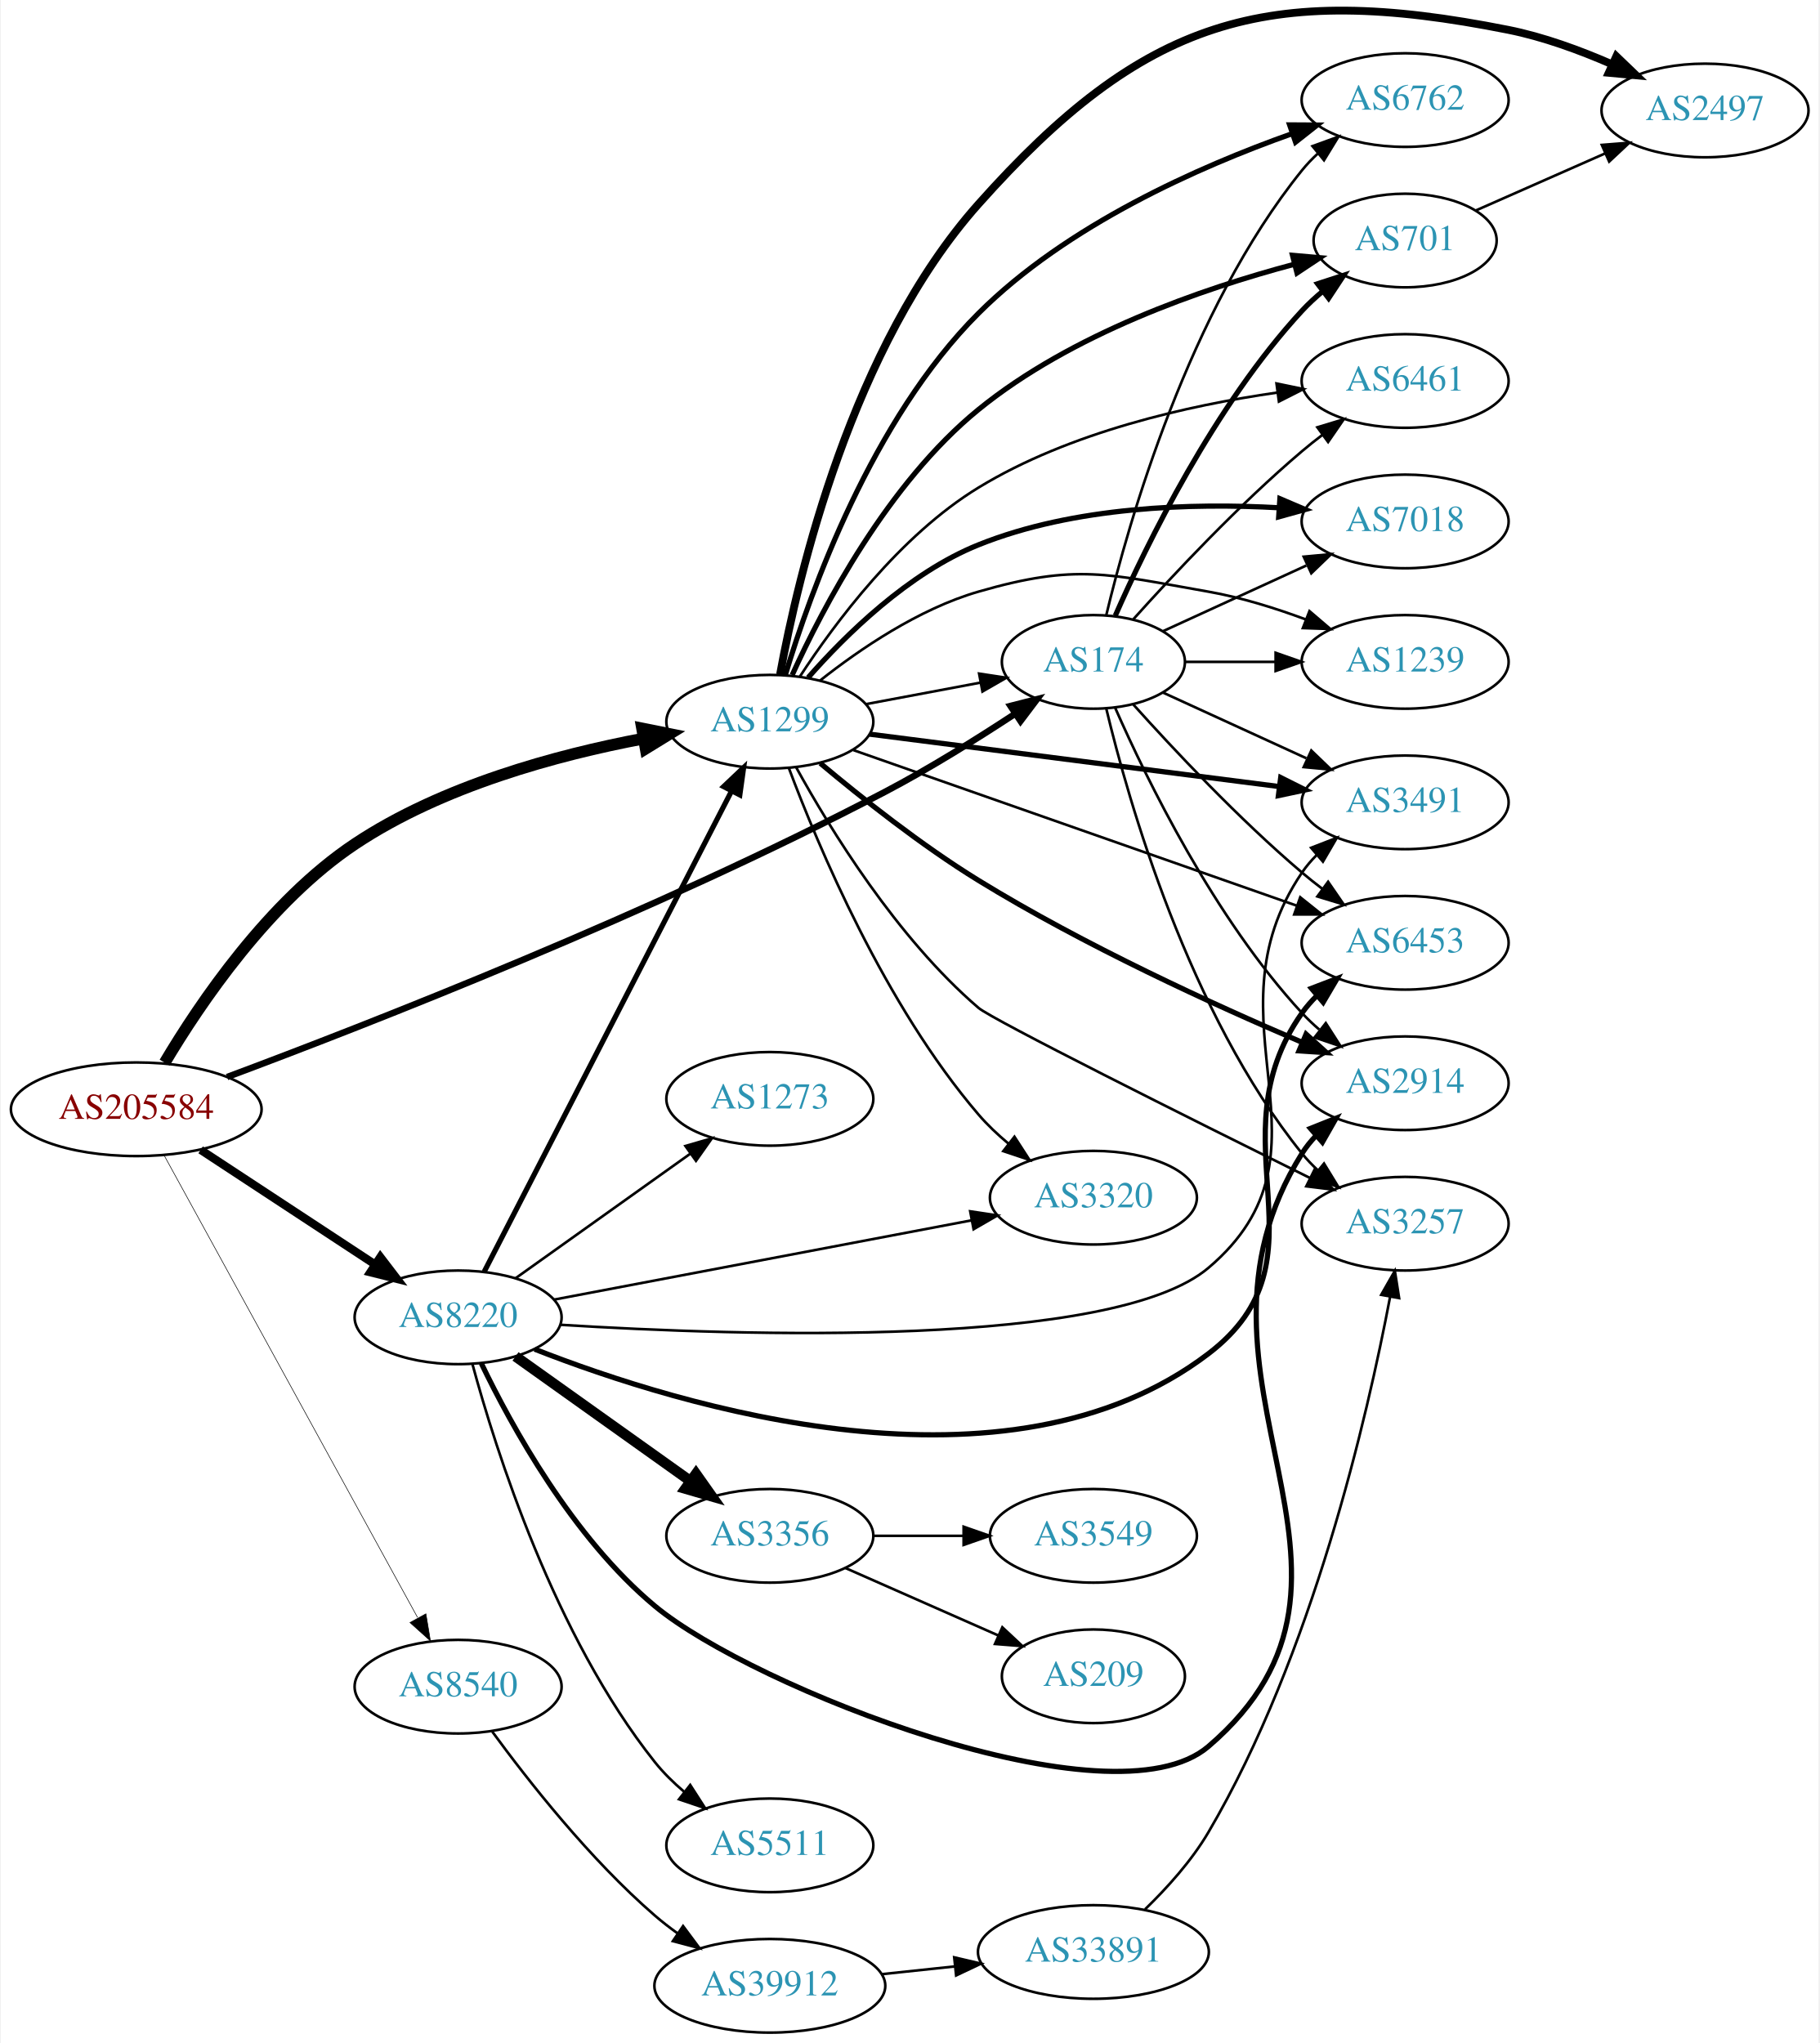
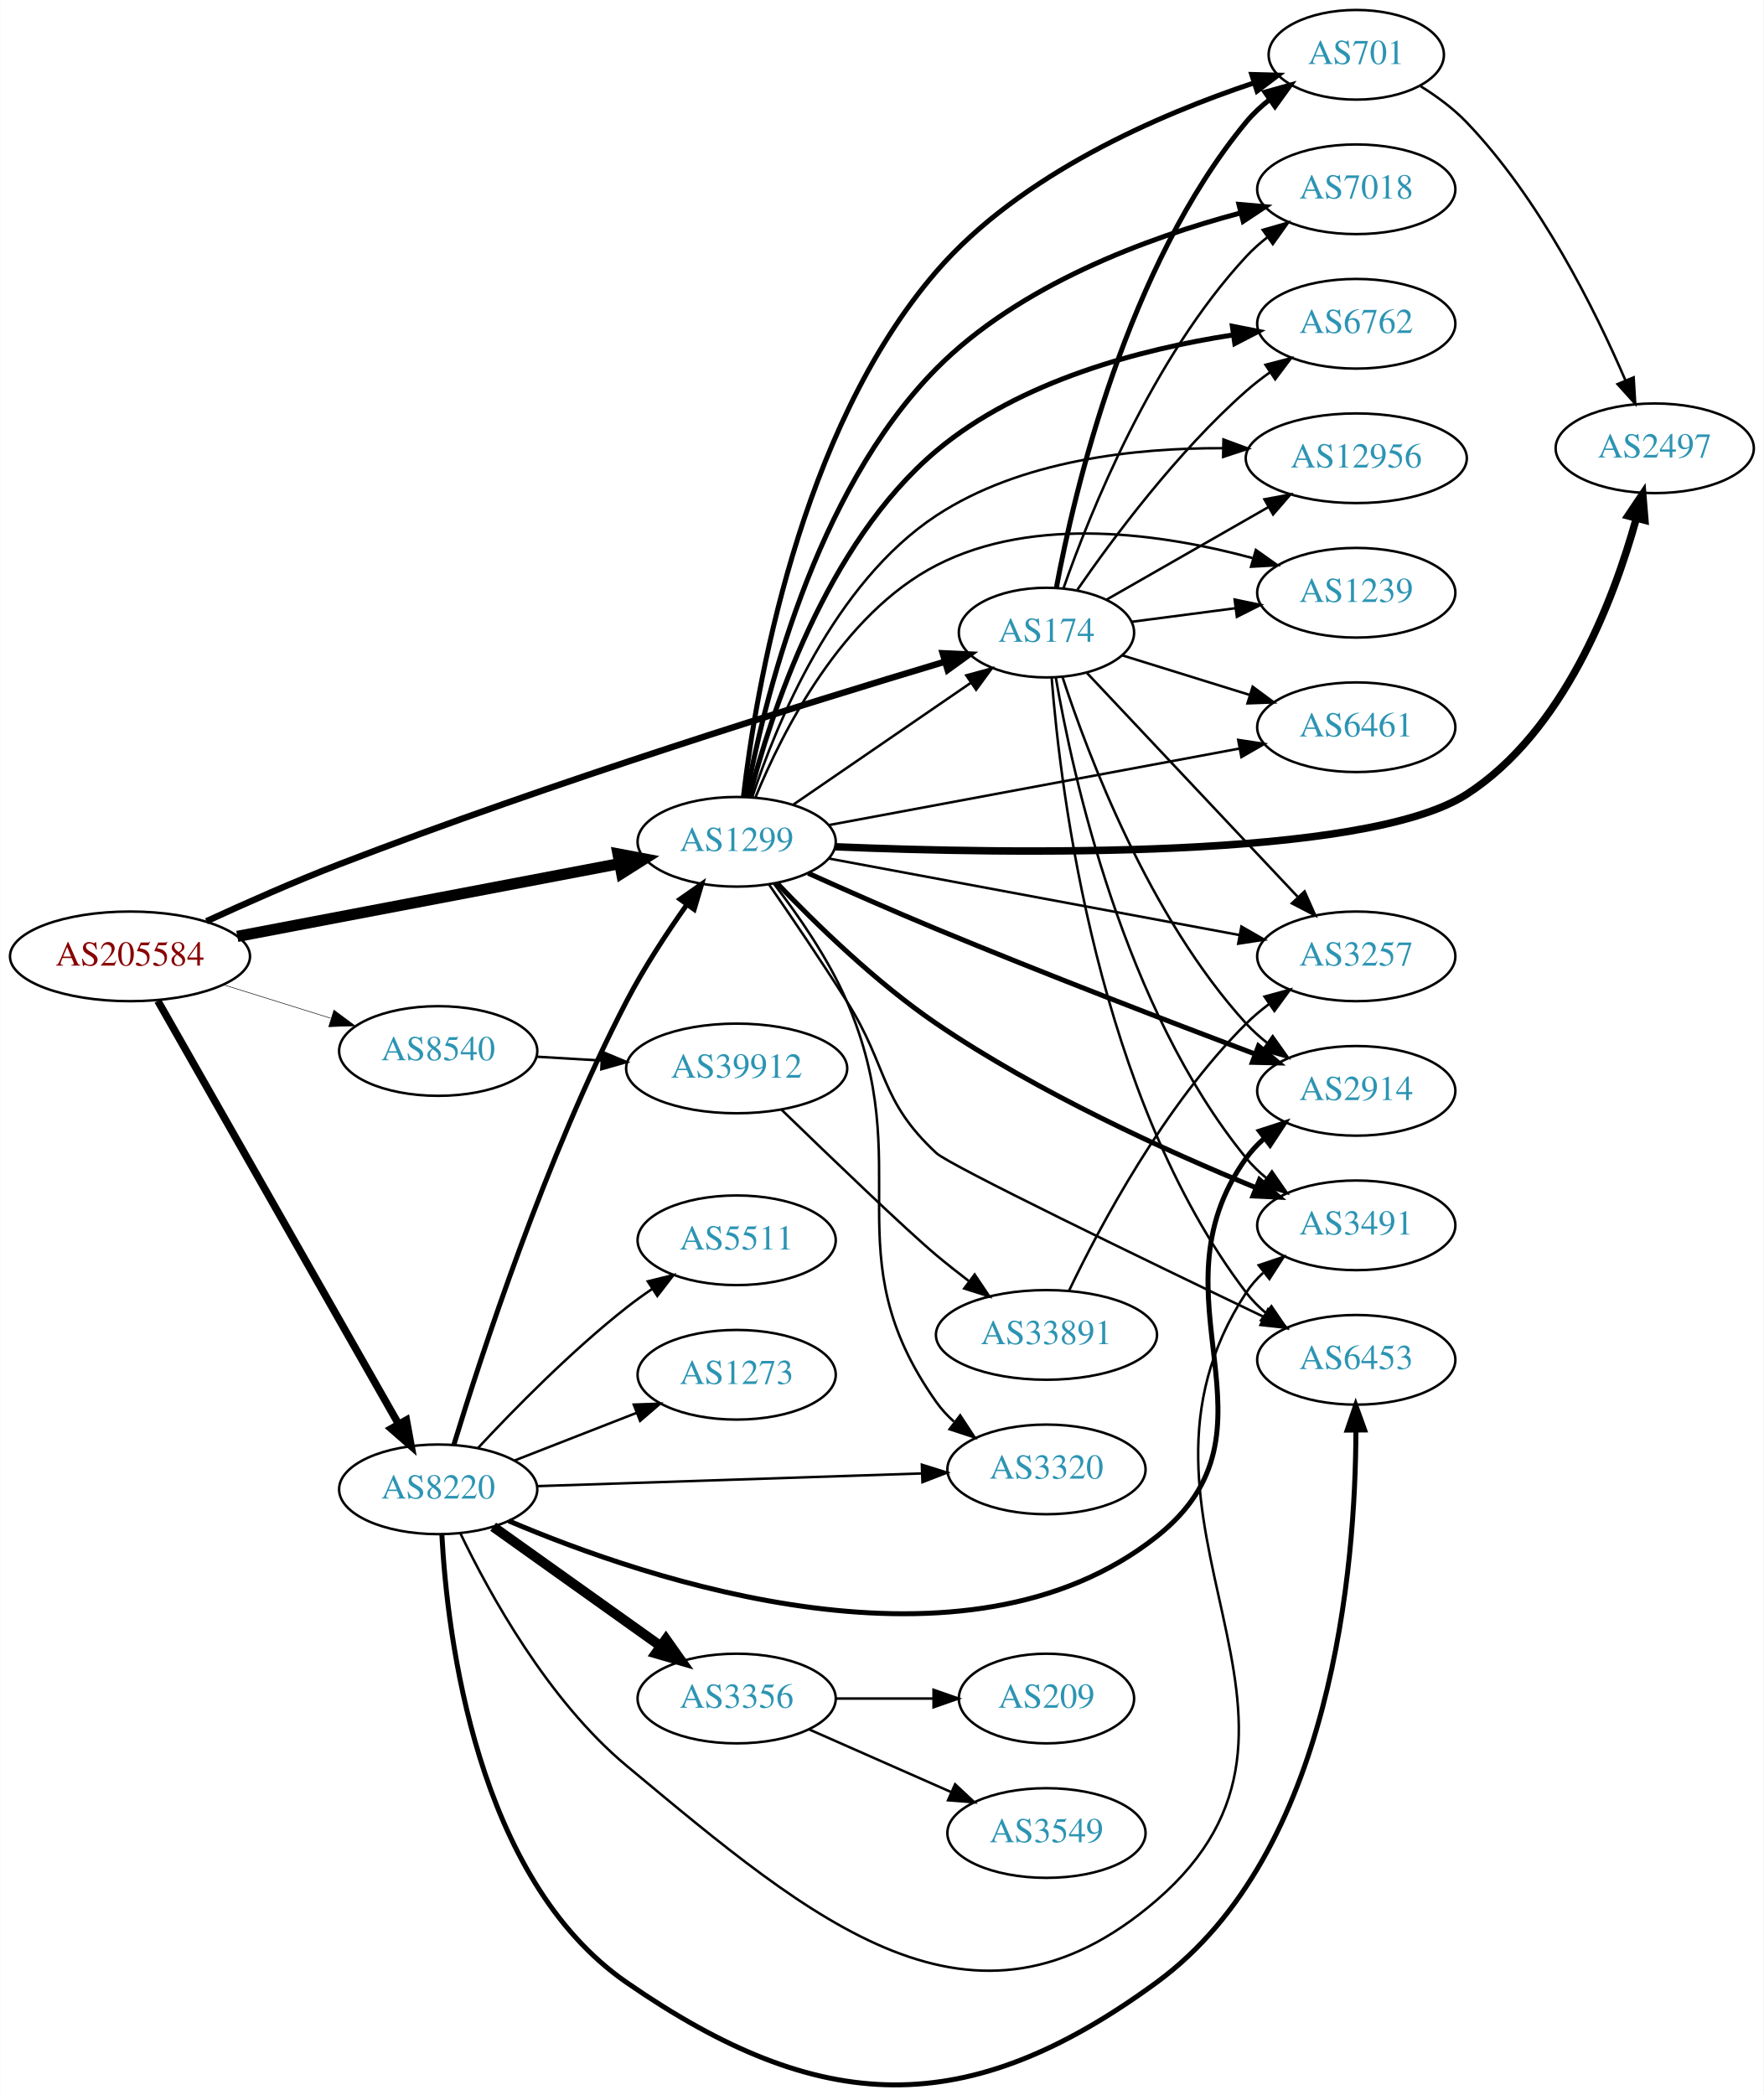
- <svg xmlns="http://www.w3.org/2000/svg" xmlns:xlink="http://www.w3.org/1999/xlink" width="699pt" height="785pt" viewBox="0.00 0.00 698.85 785.47">
-   <g id="graph0" class="graph" transform="scale(1 1) rotate(0) translate(4 781.475)">
-     <polygon fill="white" stroke="none" points="-4,4 -4,-781.475 694.855,-781.475 694.855,4 -4,4" />
+ <svg xmlns="http://www.w3.org/2000/svg" xmlns:xlink="http://www.w3.org/1999/xlink" width="708pt" height="841pt" viewBox="0.00 0.00 707.95 841.19">
+   <g id="graph0" class="graph" transform="scale(1 1) rotate(0) translate(4 837.19)">
+     <polygon fill="white" stroke="none" points="-4,4 -4,-837.19 703.954,-837.19 703.954,4 -4,4" />
    <g id="node1" class="node">
      <g id="a_node1">
        <a xlink:href="/asn/205584" xlink:title="AS205584 ~ CASHPOINT Solutions GmbH [AT]">
-           <ellipse fill="#ffffff" stroke="black" cx="48.096" cy="-355" rx="48.192" ry="18" />
-           <text text-anchor="middle" x="48.096" y="-351.3" font-family="Times,serif" font-size="14.00" fill="#880000">AS205584</text>
+           <ellipse fill="#ffffff" stroke="black" cx="48.096" cy="-453.19" rx="48.192" ry="18" />
+           <text text-anchor="middle" x="48.096" y="-449.49" font-family="Times,serif" font-size="14.00" fill="#880000">AS205584</text>
        </a>
      </g>
    </g>
    <g id="node2" class="node">
      <g id="a_node2">
        <a xlink:href="/asn/174" xlink:title="AS174 ~ Cogent Communications [US]">
-           <ellipse fill="#ffffff" stroke="black" cx="416.073" cy="-527" rx="35.194" ry="18" />
-           <text text-anchor="middle" x="416.073" y="-523.3" font-family="Times,serif" font-size="14.00" fill="#2c94b3">AS174</text>
+           <ellipse fill="#ffffff" stroke="black" cx="416.073" cy="-583.19" rx="35.194" ry="18" />
+           <text text-anchor="middle" x="416.073" y="-579.49" font-family="Times,serif" font-size="14.00" fill="#2c94b3">AS174</text>
        </a>
      </g>
    </g>
    <g id="edge1" class="edge">
-       <path fill="none" stroke="black" stroke-width="2.475" d="M83.02,-367.391C137.527,-387.749 247.455,-430.665 335.877,-477 352.932,-485.938 371.155,-497.306 385.816,-506.943" />
-       <polygon fill="black" stroke="black" stroke-width="2.475" points="384.178,-510.057 394.442,-512.683 388.056,-504.229 384.178,-510.057" />
+       <path fill="none" stroke="black" stroke-width="2.571" d="M78.789,-467.289C94.503,-474.526 114.217,-483.254 132.191,-490.19 217.553,-523.129 320.091,-554.974 375.257,-571.494" />
+       <polygon fill="black" stroke="black" stroke-width="2.571" points="374.408,-574.893 384.992,-574.397 376.409,-568.185 374.408,-574.893" />
    </g>
    <g id="node3" class="node">
      <g id="a_node3">
        <a xlink:href="/asn/1299" xlink:title="AS1299 ~ Telia Carrier [EU]">
-           <ellipse fill="#ffffff" stroke="black" cx="291.681" cy="-504" rx="39.794" ry="18" />
-           <text text-anchor="middle" x="291.681" y="-500.3" font-family="Times,serif" font-size="14.00" fill="#2c94b3">AS1299</text>
+           <ellipse fill="#ffffff" stroke="black" cx="291.681" cy="-499.19" rx="39.794" ry="18" />
+           <text text-anchor="middle" x="291.681" y="-495.49" font-family="Times,serif" font-size="14.00" fill="#2c94b3">AS1299</text>
        </a>
      </g>
    </g>
    <g id="edge2" class="edge">
-       <path fill="none" stroke="black" stroke-width="4.5" d="M59.031,-372.908C72.615,-395.761 99.117,-434.963 132.191,-457 165.633,-479.281 209.904,-491.249 243.155,-497.52" />
-       <polygon fill="black" stroke="black" stroke-width="4.5" points="242.561,-501.414 253.096,-499.288 243.94,-493.66 242.561,-501.414" />
+       <path fill="none" stroke="black" stroke-width="4.5" d="M91.177,-461.203C134.069,-469.37 200.416,-482.003 244.675,-490.43" />
+       <polygon fill="black" stroke="black" stroke-width="4.5" points="244.034,-494.316 254.594,-492.319 245.507,-486.58 244.034,-494.316" />
    </g>
    <g id="node4" class="node">
      <g id="a_node4">
        <a xlink:href="/asn/8220" xlink:title="AS8220 ~ COLT [GB]">
-           <ellipse fill="#ffffff" stroke="black" cx="171.838" cy="-275" rx="39.794" ry="18" />
-           <text text-anchor="middle" x="171.838" y="-271.3" font-family="Times,serif" font-size="14.00" fill="#2c94b3">AS8220</text>
+           <ellipse fill="#ffffff" stroke="black" cx="171.838" cy="-239.19" rx="39.794" ry="18" />
+           <text text-anchor="middle" x="171.838" y="-235.49" font-family="Times,serif" font-size="14.00" fill="#2c94b3">AS8220</text>
        </a>
      </g>
    </g>
    <g id="edge3" class="edge">
-       <path fill="none" stroke="black" stroke-width="3.15" d="M72.858,-339.385C91.991,-326.812 119.034,-309.042 139.864,-295.354" />
-       <polygon fill="black" stroke="black" stroke-width="3.15" points="141.934,-298.182 148.369,-289.765 138.09,-292.332 141.934,-298.182" />
+       <path fill="none" stroke="black" stroke-width="3" d="M59.266,-435.313C80.767,-397.518 130.916,-309.365 156,-265.273" />
+       <polygon fill="black" stroke="black" stroke-width="3" points="159.05,-266.99 160.952,-256.567 152.965,-263.529 159.05,-266.99" />
    </g>
    <g id="node5" class="node">
      <g id="a_node5">
        <a xlink:href="/asn/8540" xlink:title="AS8540 ~ AMA netwoRX GmbH [AT]">
-           <ellipse fill="#ffffff" stroke="black" cx="171.838" cy="-133" rx="39.794" ry="18" />
-           <text text-anchor="middle" x="171.838" y="-129.3" font-family="Times,serif" font-size="14.00" fill="#2c94b3">AS8540</text>
+           <ellipse fill="#ffffff" stroke="black" cx="171.838" cy="-415.19" rx="39.794" ry="18" />
+           <text text-anchor="middle" x="171.838" y="-411.49" font-family="Times,serif" font-size="14.00" fill="#2c94b3">AS8540</text>
        </a>
      </g>
    </g>
    <g id="edge4" class="edge">
-       <path fill="none" stroke="black" stroke-width="0.225" d="M58.853,-337.208C80.187,-298.305 131.084,-205.493 156.245,-159.611" />
-       <polygon fill="black" stroke="black" stroke-width="0.225" points="159.464,-161.02 161.204,-150.568 153.326,-157.654 159.464,-161.02" />
+       <path fill="none" stroke="black" stroke-width="0.214" d="M85.622,-441.789C99.149,-437.567 114.595,-432.746 128.589,-428.378" />
+       <polygon fill="black" stroke="black" stroke-width="0.214" points="129.97,-431.613 138.473,-425.292 127.884,-424.931 129.97,-431.613" />
    </g>
    <g id="node6" class="node">
      <g id="a_node6">
-         <a xlink:href="/asn/3491" xlink:title="AS3491 ~ PCCW Global, Inc. [US]">
-           <ellipse fill="#ffffff" stroke="black" cx="535.915" cy="-473" rx="39.794" ry="18" />
-           <text text-anchor="middle" x="535.915" y="-469.3" font-family="Times,serif" font-size="14.00" fill="#2c94b3">AS3491</text>
+         <a xlink:href="/asn/6453" xlink:title="AS6453 ~ TATA COMMUNICATIONS (AMERICA) INC [US]">
+           <ellipse fill="#ffffff" stroke="black" cx="540.465" cy="-291.19" rx="39.794" ry="18" />
+           <text text-anchor="middle" x="540.465" y="-287.49" font-family="Times,serif" font-size="14.00" fill="#2c94b3">AS6453</text>
        </a>
      </g>
    </g>
    <g id="edge5" class="edge">
-       <path fill="none" stroke="black" d="M442.934,-515.149C459.054,-507.762 480.057,-498.138 497.922,-489.952" />
-       <polygon fill="black" stroke="black" points="499.84,-492.923 507.473,-485.575 496.924,-486.559 499.84,-492.923" />
+       <path fill="none" stroke="black" d="M418.145,-565.15C421.709,-519.314 436.596,-396.477 496.269,-318.19 498.547,-315.201 501.26,-312.46 504.199,-309.967" />
+       <polygon fill="black" stroke="black" points="506.393,-312.698 512.369,-303.949 502.242,-307.062 506.393,-312.698" />
    </g>
    <g id="node7" class="node">
      <g id="a_node7">
-         <a xlink:href="/asn/7018" xlink:title="AS7018 ~ AT&amp;T Services, Inc. [US]">
-           <ellipse fill="#ffffff" stroke="black" cx="535.915" cy="-581" rx="39.794" ry="18" />
-           <text text-anchor="middle" x="535.915" y="-577.3" font-family="Times,serif" font-size="14.00" fill="#2c94b3">AS7018</text>
+         <a xlink:href="/asn/701" xlink:title="AS701 ~ UUNET [US]">
+           <ellipse fill="#ffffff" stroke="black" cx="540.465" cy="-815.19" rx="35.194" ry="18" />
+           <text text-anchor="middle" x="540.465" y="-811.49" font-family="Times,serif" font-size="14.00" fill="#2c94b3">AS701</text>
        </a>
      </g>
    </g>
    <g id="edge6" class="edge">
-       <path fill="none" stroke="black" d="M442.934,-538.851C459.054,-546.238 480.057,-555.862 497.922,-564.048" />
-       <polygon fill="black" stroke="black" points="496.924,-567.441 507.473,-568.425 499.84,-561.077 496.924,-567.441" />
+       <path fill="none" stroke="black" stroke-width="2" d="M420.071,-601.311C427.2,-639.625 448.28,-730.093 496.269,-788.19 498.993,-791.489 502.231,-794.505 505.69,-797.227" />
+       <polygon fill="black" stroke="black" stroke-width="2" points="503.822,-800.191 514.026,-803.042 507.826,-794.45 503.822,-800.191" />
    </g>
    <g id="node8" class="node">
      <g id="a_node8">
        <a xlink:href="/asn/1239" xlink:title="AS1239 ~ Sprint [US]">
-           <ellipse fill="#ffffff" stroke="black" cx="535.915" cy="-527" rx="39.794" ry="18" />
-           <text text-anchor="middle" x="535.915" y="-523.3" font-family="Times,serif" font-size="14.00" fill="#2c94b3">AS1239</text>
+           <ellipse fill="#ffffff" stroke="black" cx="540.465" cy="-599.19" rx="39.794" ry="18" />
+           <text text-anchor="middle" x="540.465" y="-595.49" font-family="Times,serif" font-size="14.00" fill="#2c94b3">AS1239</text>
        </a>
      </g>
    </g>
    <g id="edge7" class="edge">
-       <path fill="none" stroke="black" d="M451.474,-527C462.298,-527 474.466,-527 486.093,-527" />
-       <polygon fill="black" stroke="black" points="486.124,-530.5 496.124,-527 486.124,-523.5 486.124,-530.5" />
+       <path fill="none" stroke="black" d="M450.194,-587.52C463.068,-589.203 478.06,-591.163 492.04,-592.99" />
+       <polygon fill="black" stroke="black" points="491.627,-596.466 501.996,-594.292 492.534,-589.525 491.627,-596.466" />
    </g>
    <g id="node9" class="node">
      <g id="a_node9">
-         <a xlink:href="/asn/6762" xlink:title="AS6762 ~ TELECOM ITALIA SPARKLE S.p.A. [IT]">
-           <ellipse fill="#ffffff" stroke="black" cx="535.915" cy="-743" rx="39.794" ry="18" />
-           <text text-anchor="middle" x="535.915" y="-739.3" font-family="Times,serif" font-size="14.00" fill="#2c94b3">AS6762</text>
+         <a xlink:href="/asn/6461" xlink:title="AS6461 ~ Zayo Bandwidth [US]">
+           <ellipse fill="#ffffff" stroke="black" cx="540.465" cy="-545.19" rx="39.794" ry="18" />
+           <text text-anchor="middle" x="540.465" y="-541.49" font-family="Times,serif" font-size="14.00" fill="#2c94b3">AS6461</text>
        </a>
      </g>
    </g>
    <g id="edge8" class="edge">
-       <path fill="none" stroke="black" d="M420.999,-544.882C429.558,-580.609 452.706,-662.008 496.269,-716 498.1,-718.269 500.169,-720.43 502.376,-722.468" />
-       <polygon fill="black" stroke="black" points="500.299,-725.291 510.258,-728.906 504.727,-719.869 500.299,-725.291" />
+       <path fill="none" stroke="black" d="M446.389,-574.088C461.759,-569.316 480.852,-563.388 497.738,-558.145" />
+       <polygon fill="black" stroke="black" points="498.868,-561.46 507.38,-555.152 496.792,-554.774 498.868,-561.46" />
    </g>
    <g id="node10" class="node">
      <g id="a_node10">
-         <a xlink:href="/asn/6453" xlink:title="AS6453 ~ TATA COMMUNICATIONS (AMERICA) INC [US]">
-           <ellipse fill="#ffffff" stroke="black" cx="535.915" cy="-419" rx="39.794" ry="18" />
-           <text text-anchor="middle" x="535.915" y="-415.3" font-family="Times,serif" font-size="14.00" fill="#2c94b3">AS6453</text>
+         <a xlink:href="/asn/3257" xlink:title="AS3257 ~ GTT [DE]">
+           <ellipse fill="#ffffff" stroke="black" cx="540.465" cy="-453.19" rx="39.794" ry="18" />
+           <text text-anchor="middle" x="540.465" y="-449.49" font-family="Times,serif" font-size="14.00" fill="#2c94b3">AS3257</text>
        </a>
      </g>
    </g>
    <g id="edge9" class="edge">
-       <path fill="none" stroke="black" d="M431.435,-510.591C446.708,-493.568 471.967,-466.604 496.269,-446 498.766,-443.883 501.426,-441.768 504.138,-439.707" />
-       <polygon fill="black" stroke="black" points="506.304,-442.459 512.314,-433.734 502.175,-436.806 506.304,-442.459" />
+       <path fill="none" stroke="black" d="M432.326,-566.988C453.581,-544.412 492.261,-503.328 516.869,-477.191" />
+       <polygon fill="black" stroke="black" points="519.712,-479.276 524.019,-469.596 514.616,-474.478 519.712,-479.276" />
    </g>
    <g id="node11" class="node">
      <g id="a_node11">
-         <a xlink:href="/asn/701" xlink:title="AS701 ~ UUNET [US]">
-           <ellipse fill="#ffffff" stroke="black" cx="535.915" cy="-689" rx="35.194" ry="18" />
-           <text text-anchor="middle" x="535.915" y="-685.3" font-family="Times,serif" font-size="14.00" fill="#2c94b3">AS701</text>
+         <a xlink:href="/asn/2914" xlink:title="AS2914 ~ NTT America, Inc. [US]">
+           <ellipse fill="#ffffff" stroke="black" cx="540.465" cy="-399.19" rx="39.794" ry="18" />
+           <text text-anchor="middle" x="540.465" y="-395.49" font-family="Times,serif" font-size="14.00" fill="#2c94b3">AS2914</text>
        </a>
      </g>
    </g>
    <g id="edge10" class="edge">
-       <path fill="none" stroke="black" stroke-width="2" d="M424.488,-544.761C436.557,-572.183 462.528,-625.473 496.269,-662 498.674,-664.604 501.372,-667.1 504.194,-669.449" />
-       <polygon fill="black" stroke="black" stroke-width="2" points="502.262,-672.378 512.338,-675.653 506.504,-666.809 502.262,-672.378" />
+       <path fill="none" stroke="black" d="M422.515,-565.316C432.745,-534.074 457.377,-468.812 496.269,-426.19 498.802,-423.414 501.685,-420.815 504.731,-418.412" />
+       <polygon fill="black" stroke="black" points="506.914,-421.155 513.05,-412.517 502.867,-415.443 506.914,-421.155" />
    </g>
    <g id="node12" class="node">
      <g id="a_node12">
-         <a xlink:href="/asn/6461" xlink:title="AS6461 ~ Zayo Bandwidth [US]">
-           <ellipse fill="#ffffff" stroke="black" cx="535.915" cy="-635" rx="39.794" ry="18" />
-           <text text-anchor="middle" x="535.915" y="-631.3" font-family="Times,serif" font-size="14.00" fill="#2c94b3">AS6461</text>
+         <a xlink:href="/asn/7018" xlink:title="AS7018 ~ AT&amp;T Services, Inc. [US]">
+           <ellipse fill="#ffffff" stroke="black" cx="540.465" cy="-761.19" rx="39.794" ry="18" />
+           <text text-anchor="middle" x="540.465" y="-757.49" font-family="Times,serif" font-size="14.00" fill="#2c94b3">AS7018</text>
        </a>
      </g>
    </g>
    <g id="edge11" class="edge">
-       <path fill="none" stroke="black" d="M431.435,-543.409C446.708,-560.432 471.967,-587.396 496.269,-608 498.766,-610.117 501.426,-612.232 504.138,-614.293" />
-       <polygon fill="black" stroke="black" points="502.175,-617.194 512.314,-620.266 506.304,-611.541 502.175,-617.194" />
+       <path fill="none" stroke="black" d="M422.859,-600.854C433.457,-631.074 458.432,-693.379 496.269,-734.19 498.824,-736.946 501.722,-739.532 504.777,-741.927" />
+       <polygon fill="black" stroke="black" points="502.92,-744.9 513.108,-747.809 506.958,-739.182 502.92,-744.9" />
    </g>
    <g id="node13" class="node">
      <g id="a_node13">
-         <a xlink:href="/asn/2914" xlink:title="AS2914 ~ NTT America, Inc. [US]">
-           <ellipse fill="#ffffff" stroke="black" cx="535.915" cy="-365" rx="39.794" ry="18" />
-           <text text-anchor="middle" x="535.915" y="-361.3" font-family="Times,serif" font-size="14.00" fill="#2c94b3">AS2914</text>
+         <a xlink:href="/asn/6762" xlink:title="AS6762 ~ TELECOM ITALIA SPARKLE S.p.A. [IT]">
+           <ellipse fill="#ffffff" stroke="black" cx="540.465" cy="-707.19" rx="39.794" ry="18" />
+           <text text-anchor="middle" x="540.465" y="-703.49" font-family="Times,serif" font-size="14.00" fill="#2c94b3">AS6762</text>
        </a>
      </g>
    </g>
    <g id="edge12" class="edge">
-       <path fill="none" stroke="black" d="M424.488,-509.239C436.557,-481.817 462.528,-428.527 496.269,-392 498.299,-389.802 500.538,-387.681 502.884,-385.66" />
-       <polygon fill="black" stroke="black" points="505.411,-388.126 511.128,-379.206 501.097,-382.614 505.411,-388.126" />
+       <path fill="none" stroke="black" d="M428.493,-600.403C442.715,-620.998 468.541,-655.755 496.269,-680.19 499.244,-682.812 502.503,-685.344 505.854,-687.737" />
+       <polygon fill="black" stroke="black" points="504.009,-690.714 514.266,-693.371 507.905,-684.898 504.009,-690.714" />
    </g>
    <g id="node14" class="node">
      <g id="a_node14">
-         <a xlink:href="/asn/3257" xlink:title="AS3257 ~ GTT [DE]">
-           <ellipse fill="#ffffff" stroke="black" cx="535.915" cy="-311" rx="39.794" ry="18" />
-           <text text-anchor="middle" x="535.915" y="-307.3" font-family="Times,serif" font-size="14.00" fill="#2c94b3">AS3257</text>
+         <a xlink:href="/asn/12956" xlink:title="AS12956 ~ TELXIUS [ES]">
+           <ellipse fill="#ffffff" stroke="black" cx="540.465" cy="-653.19" rx="44.393" ry="18" />
+           <text text-anchor="middle" x="540.465" y="-649.49" font-family="Times,serif" font-size="14.00" fill="#2c94b3">AS12956</text>
        </a>
      </g>
    </g>
    <g id="edge13" class="edge">
-       <path fill="none" stroke="black" d="M420.999,-509.118C429.558,-473.391 452.706,-391.992 496.269,-338 498.1,-335.731 500.169,-333.57 502.376,-331.532" />
-       <polygon fill="black" stroke="black" points="504.727,-334.131 510.258,-325.094 500.299,-328.709 504.727,-334.131" />
-     </g>
-     <g id="edge26" class="edge">
-       <path fill="none" stroke="black" d="M328.74,-510.776C342.472,-513.357 358.246,-516.321 372.524,-519.004" />
-       <polygon fill="black" stroke="black" points="372.131,-522.492 382.605,-520.899 373.424,-515.612 372.131,-522.492" />
-     </g>
-     <g id="edge15" class="edge">
-       <path fill="none" stroke="black" stroke-width="2" d="M329.999,-499.224C372.319,-493.808 441.411,-484.966 487.511,-479.067" />
-       <polygon fill="black" stroke="black" stroke-width="2" points="488.08,-482.522 497.555,-477.781 487.191,-475.579 488.08,-482.522" />
-     </g>
-     <g id="edge19" class="edge">
-       <path fill="none" stroke="black" stroke-width="2" d="M306.389,-520.952C320.764,-537.325 344.974,-561.183 371.877,-572 408.703,-586.808 454.017,-588.11 487.519,-586.25" />
-       <polygon fill="black" stroke="black" stroke-width="2" points="487.769,-589.742 497.514,-585.583 487.303,-582.757 487.769,-589.742" />
-     </g>
-     <g id="edge18" class="edge">
-       <path fill="none" stroke="black" d="M311.039,-519.862C326.211,-531.858 348.915,-547.358 371.877,-554 409.615,-564.916 421.573,-560.783 460.269,-554 472.782,-551.806 485.964,-547.691 497.709,-543.323" />
-       <polygon fill="black" stroke="black" points="499.142,-546.521 507.191,-539.631 496.602,-539.998 499.142,-546.521" />
-     </g>
-     <g id="edge21" class="edge">
-       <path fill="none" stroke="black" stroke-width="2" d="M297.65,-522.002C307.216,-553.732 330.945,-620.117 371.877,-661 405.788,-694.872 456.554,-717.346 492.412,-730.065" />
-       <polygon fill="black" stroke="black" stroke-width="2" points="491.51,-733.456 502.104,-733.395 493.784,-726.836 491.51,-733.456" />
-     </g>
-     <g id="edge25" class="edge">
-       <path fill="none" stroke="black" d="M323.853,-493.062C367.367,-477.793 446.367,-450.072 494.398,-433.217" />
-       <polygon fill="black" stroke="black" points="495.586,-436.51 503.863,-429.896 493.268,-429.905 495.586,-436.51" />
-     </g>
-     <g id="edge22" class="edge">
-       <path fill="none" stroke="black" stroke-width="2" d="M300.264,-521.948C312.037,-547.829 337.036,-595.629 371.877,-624 407.576,-653.071 457.926,-670.468 493.198,-679.845" />
-       <polygon fill="black" stroke="black" stroke-width="2" points="492.62,-683.309 503.175,-682.391 494.351,-676.526 492.62,-683.309" />
-     </g>
-     <g id="edge16" class="edge">
-       <path fill="none" stroke="black" d="M303.262,-521.408C316.658,-541.932 341.671,-575.574 371.877,-594 406.876,-615.351 452.554,-625.615 486.654,-630.531" />
-       <polygon fill="black" stroke="black" points="486.466,-634.037 496.841,-631.892 487.392,-627.099 486.466,-634.037" />
-     </g>
-     <g id="edge23" class="edge">
-       <path fill="none" stroke="black" stroke-width="2" d="M311.076,-488.037C326.634,-474.987 349.848,-456.544 371.877,-443 412.504,-418.019 462.362,-395.206 496.168,-380.792" />
-       <polygon fill="black" stroke="black" stroke-width="2" points="497.833,-383.888 505.685,-376.775 495.111,-377.439 497.833,-383.888" />
-     </g>
-     <g id="edge17" class="edge">
-       <path fill="none" stroke="black" d="M301.838,-486.386C314.794,-462.842 340.437,-420.96 371.877,-394 377.206,-389.43 452.953,-351.577 499.301,-328.598" />
-       <polygon fill="black" stroke="black" points="501.021,-331.651 508.428,-324.076 497.914,-325.379 501.021,-331.651" />
+       <path fill="none" stroke="black" d="M440.094,-596.357C458.431,-606.844 484.382,-621.687 505.166,-633.574" />
+       <polygon fill="black" stroke="black" points="503.594,-636.706 514.012,-638.633 507.069,-630.63 503.594,-636.706" />
    </g>
    <g id="node15" class="node">
      <g id="a_node15">
-         <a xlink:href="/asn/2497" xlink:title="AS2497 ~ Internet Initiative Japan Inc. [JP]">
-           <ellipse fill="#ffffff" stroke="black" cx="651.208" cy="-739" rx="39.794" ry="18" />
-           <text text-anchor="middle" x="651.208" y="-735.3" font-family="Times,serif" font-size="14.00" fill="#2c94b3">AS2497</text>
-         </a>
-       </g>
+         <a xlink:href="/asn/3491" xlink:title="AS3491 ~ PCCW Global, Inc. [US]">
+           <ellipse fill="#ffffff" stroke="black" cx="540.465" cy="-345.19" rx="39.794" ry="18" />
+           <text text-anchor="middle" x="540.465" y="-341.49" font-family="Times,serif" font-size="14.00" fill="#2c94b3">AS3491</text>
+         </a>
+       </g>
+     </g>
+     <g id="edge14" class="edge">
+       <path fill="none" stroke="black" d="M419.821,-565.136C426.563,-526.056 447.094,-432.307 496.269,-372.19 498.648,-369.281 501.429,-366.593 504.411,-364.134" />
+       <polygon fill="black" stroke="black" points="506.602,-366.869 512.639,-358.163 502.49,-361.204 506.602,-366.869" />
+     </g>
+     <g id="edge28" class="edge">
+       <path fill="none" stroke="black" d="M314.28,-514.014C334.151,-527.652 363.785,-547.99 385.782,-563.088" />
+       <polygon fill="black" stroke="black" points="383.872,-566.022 394.098,-568.795 387.833,-560.25 383.872,-566.022" />
+     </g>
+     <g id="edge24" class="edge">
+       <path fill="none" stroke="black" d="M304.701,-481.993C313.532,-469.214 325.71,-451.283 335.877,-435.19 352.69,-408.576 348.816,-395.619 371.877,-374.19 377.158,-369.282 455.819,-331.214 503.469,-308.373" />
+       <polygon fill="black" stroke="black" points="505.047,-311.498 512.555,-304.023 502.024,-305.185 505.047,-311.498" />
+     </g>
+     <g id="edge18" class="edge">
+       <path fill="none" stroke="black" stroke-width="2" d="M294.386,-517.186C299.218,-559.003 316.465,-664.043 371.877,-728.19 405.712,-767.36 461.56,-791.307 499.397,-803.909" />
+       <polygon fill="black" stroke="black" stroke-width="2" points="498.489,-807.294 509.081,-807.019 500.629,-800.629 498.489,-807.294" />
    </g>
    <g id="edge20" class="edge">
-       <path fill="none" stroke="black" stroke-width="3" d="M295.597,-522.122C302.518,-559.945 323.15,-648.304 371.877,-703 435.268,-774.157 482.103,-788.635 575.562,-770 589.027,-767.315 603.103,-762.154 615.357,-756.802" />
-       <polygon fill="black" stroke="black" stroke-width="3" points="617.105,-759.851 624.747,-752.512 614.197,-753.484 617.105,-759.851" />
+       <path fill="none" stroke="black" d="M299.281,-517.138C309.966,-543.208 333.783,-590.574 371.877,-610.19 411.396,-630.541 463.279,-622.752 498.786,-613.122" />
+       <polygon fill="black" stroke="black" points="500.153,-616.371 508.795,-610.242 498.217,-609.644 500.153,-616.371" />
+     </g>
+     <g id="edge19" class="edge">
+       <path fill="none" stroke="black" d="M328.565,-505.879C372.155,-514.004 445.763,-527.724 493.475,-536.618" />
+       <polygon fill="black" stroke="black" points="493.065,-540.102 503.537,-538.493 494.348,-533.22 493.065,-540.102" />
+     </g>
+     <g id="edge27" class="edge">
+       <path fill="none" stroke="black" d="M328.565,-492.501C372.155,-484.376 445.763,-470.656 493.475,-461.763" />
+       <polygon fill="black" stroke="black" points="494.348,-465.16 503.537,-459.887 493.065,-458.279 494.348,-465.16" />
+     </g>
+     <g id="edge16" class="edge">
+       <path fill="none" stroke="black" stroke-width="2" d="M320.401,-486.565C335.539,-479.764 354.658,-471.33 371.877,-464.19 415.299,-446.185 465.644,-426.865 499.731,-414.01" />
+       <polygon fill="black" stroke="black" stroke-width="2" points="501.2,-417.197 509.328,-410.4 498.736,-410.645 501.2,-417.197" />
+     </g>
+     <g id="edge22" class="edge">
+       <path fill="none" stroke="black" stroke-width="2" d="M295.523,-517.12C302.26,-554.04 322.492,-639.266 371.877,-689.19 405.159,-722.836 456.697,-741.736 493.833,-751.64" />
+       <polygon fill="black" stroke="black" stroke-width="2" points="493.344,-755.127 503.898,-754.2 495.069,-748.343 493.344,-755.127" />
+     </g>
+     <g id="edge17" class="edge">
+       <path fill="none" stroke="black" stroke-width="2" d="M296.776,-517.154C305.135,-549.731 327.261,-618.648 371.877,-656.19 405.446,-684.438 454.4,-697.044 490.738,-702.668" />
+       <polygon fill="black" stroke="black" stroke-width="2" points="490.712,-706.199 501.104,-704.138 491.694,-699.268 490.712,-706.199" />
+     </g>
+     <g id="edge26" class="edge">
+       <path fill="none" stroke="black" d="M297.942,-517.125C307.483,-546.183 330.575,-603.03 371.877,-630.19 405.711,-652.44 451.718,-657.394 486.968,-657.229" />
+       <polygon fill="black" stroke="black" points="487.137,-660.727 497.071,-657.042 487.008,-653.728 487.137,-660.727" />
+     </g>
+     <g id="edge23" class="edge">
+       <path fill="none" stroke="black" stroke-width="2" d="M307.873,-482.594C323.008,-466.722 347.45,-442.811 371.877,-426.19 412.904,-398.274 465.013,-374.703 500.146,-360.31" />
+       <polygon fill="black" stroke="black" stroke-width="2" points="501.621,-363.489 509.582,-356.497 498.999,-356.998 501.621,-363.489" />
    </g>
    <g id="node16" class="node">
      <g id="a_node16">
-         <a xlink:href="/asn/3320" xlink:title="AS3320 ~ DTAG [DE]">
-           <ellipse fill="#ffffff" stroke="black" cx="416.073" cy="-321" rx="39.794" ry="18" />
-           <text text-anchor="middle" x="416.073" y="-317.3" font-family="Times,serif" font-size="14.00" fill="#2c94b3">AS3320</text>
-         </a>
-       </g>
-     </g>
-     <g id="edge24" class="edge">
-       <path fill="none" stroke="black" d="M298.992,-486.168C310.21,-456.238 335.873,-395.048 371.877,-353 375.28,-349.026 379.264,-345.257 383.411,-341.795" />
-       <polygon fill="black" stroke="black" points="385.72,-344.435 391.479,-335.542 381.431,-338.902 385.72,-344.435" />
-     </g>
-     <g id="edge30" class="edge">
-       <path fill="none" stroke="black" stroke-width="2" d="M181.889,-292.589C202.411,-332.468 252.578,-429.957 276.947,-477.313" />
-       <polygon fill="black" stroke="black" stroke-width="2" points="273.911,-479.061 281.598,-486.351 280.135,-475.858 273.911,-479.061" />
-     </g>
-     <g id="edge33" class="edge">
-       <path fill="none" stroke="black" d="M211.148,-272.138C280.635,-267.797 423.662,-263.034 460.269,-294 513.272,-338.837 457.254,-388.575 496.269,-446 497.907,-448.412 499.838,-450.675 501.949,-452.785" />
-       <polygon fill="black" stroke="black" points="499.771,-455.528 509.649,-459.357 504.315,-450.203 499.771,-455.528" />
-     </g>
-     <g id="edge29" class="edge">
-       <path fill="none" stroke="black" stroke-width="2" d="M201.253,-262.765C257.22,-240.778 382.988,-202.092 460.269,-261 508.289,-297.604 461.452,-342.668 496.269,-392 497.95,-394.382 499.912,-396.624 502.043,-398.719" />
-       <polygon fill="black" stroke="black" stroke-width="2" points="499.888,-401.48 509.784,-405.264 504.408,-396.135 499.888,-401.48" />
-     </g>
-     <g id="edge28" class="edge">
-       <path fill="none" stroke="black" stroke-width="2" d="M180.751,-257.325C192.302,-233.293 215.892,-190.297 247.484,-164 284.979,-132.79 423.18,-78.308 460.269,-110 538.262,-176.645 441.88,-251.015 496.269,-338 497.815,-340.472 499.679,-342.779 501.742,-344.919" />
-       <polygon fill="black" stroke="black" stroke-width="2" points="499.516,-347.621 509.356,-351.549 504.112,-342.342 499.516,-347.621" />
-     </g>
-     <g id="edge32" class="edge">
-       <path fill="none" stroke="black" d="M208.581,-281.787C251.248,-289.89 322.677,-303.454 369.334,-312.314" />
-       <polygon fill="black" stroke="black" points="368.706,-315.758 379.183,-314.185 370.012,-308.88 368.706,-315.758" />
+         <a xlink:href="/asn/2497" xlink:title="AS2497 ~ Internet Initiative Japan Inc. [JP]">
+           <ellipse fill="#ffffff" stroke="black" cx="660.307" cy="-657.19" rx="39.794" ry="18" />
+           <text text-anchor="middle" x="660.307" y="-653.49" font-family="Times,serif" font-size="14.00" fill="#2c94b3">AS2497</text>
+         </a>
+       </g>
+     </g>
+     <g id="edge21" class="edge">
+       <path fill="none" stroke="black" stroke-width="3" d="M331.155,-497.191C400.661,-494.302 543.75,-491.882 584.661,-518.19 623.745,-543.323 643.809,-596.184 652.898,-628.988" />
+       <polygon fill="black" stroke="black" stroke-width="3" points="649.565,-630.079 655.473,-638.874 656.339,-628.314 649.565,-630.079" />
    </g>
    <g id="node17" class="node">
      <g id="a_node17">
-         <a xlink:href="/asn/3356" xlink:title="AS3356 ~ Level 3 Parent, LLC [US]">
-           <ellipse fill="#ffffff" stroke="black" cx="291.681" cy="-191" rx="39.794" ry="18" />
-           <text text-anchor="middle" x="291.681" y="-187.3" font-family="Times,serif" font-size="14.00" fill="#2c94b3">AS3356</text>
-         </a>
-       </g>
-     </g>
-     <g id="edge27" class="edge">
-       <path fill="none" stroke="black" stroke-width="4" d="M193.906,-259.982C212.642,-246.627 240.233,-226.96 261.165,-212.039" />
-       <polygon fill="black" stroke="black" stroke-width="4" points="263.286,-214.825 269.398,-206.171 259.223,-209.125 263.286,-214.825" />
+         <a xlink:href="/asn/3320" xlink:title="AS3320 ~ DTAG [DE]">
+           <ellipse fill="#ffffff" stroke="black" cx="416.073" cy="-247.19" rx="39.794" ry="18" />
+           <text text-anchor="middle" x="416.073" y="-243.49" font-family="Times,serif" font-size="14.00" fill="#2c94b3">AS3320</text>
+         </a>
+       </g>
+     </g>
+     <g id="edge25" class="edge">
+       <path fill="none" stroke="black" d="M306.676,-482.293C316.228,-469.95 328.45,-452.425 335.877,-435.19 364.891,-367.853 329.508,-334.033 371.877,-274.19 373.87,-271.375 376.258,-268.791 378.875,-266.433" />
+       <polygon fill="black" stroke="black" points="381.427,-268.887 387.244,-260.032 377.175,-263.327 381.427,-268.887" />
+     </g>
+     <g id="edge33" class="edge">
+       <path fill="none" stroke="black" stroke-width="2" d="M178.126,-257.078C188.853,-292.263 214.94,-372.494 247.484,-435.19 254.424,-448.558 263.593,-462.521 271.697,-473.98" />
+       <polygon fill="black" stroke="black" stroke-width="2" points="268.943,-476.144 277.633,-482.204 274.619,-472.047 268.943,-476.144" />
+     </g>
+     <g id="edge32" class="edge">
+       <path fill="none" stroke="black" stroke-width="2" d="M173.317,-220.912C175.487,-180.326 187.058,-82.987 247.484,-41.19 325.262,12.609 383.965,14.679 460.269,-41.19 531.236,-93.152 540.194,-209.062 540.318,-262.811" />
+       <polygon fill="black" stroke="black" stroke-width="2" points="536.817,-262.966 540.235,-272.994 543.817,-263.023 536.817,-262.966" />
+     </g>
+     <g id="edge30" class="edge">
+       <path fill="none" stroke="black" stroke-width="2" d="M200.134,-226.529C255.743,-202.827 383.385,-159.389 460.269,-220.19 514.723,-263.254 455.798,-315.782 496.269,-372.19 498.279,-374.993 500.68,-377.568 503.305,-379.92" />
+       <polygon fill="black" stroke="black" stroke-width="2" points="501.613,-383.031 511.688,-386.311 505.858,-377.465 501.613,-383.031" />
+     </g>
+     <g id="edge36" class="edge">
+       <path fill="none" stroke="black" d="M180.751,-221.515C192.302,-197.483 215.892,-154.487 247.484,-128.19 322.474,-65.771 386.414,-10.432 460.269,-74.19 543.245,-145.822 436.258,-226.458 496.269,-318.19 498.157,-321.076 500.472,-323.71 503.041,-326.101" />
+       <polygon fill="black" stroke="black" points="501.292,-329.174 511.333,-332.555 505.591,-323.65 501.292,-329.174" />
+     </g>
+     <g id="edge34" class="edge">
+       <path fill="none" stroke="black" d="M211.489,-240.467C253.374,-241.85 320.317,-244.061 365.914,-245.567" />
+       <polygon fill="black" stroke="black" points="366.049,-249.073 376.159,-245.905 366.28,-242.077 366.049,-249.073" />
    </g>
    <g id="node18" class="node">
      <g id="a_node18">
        <a xlink:href="/asn/5511" xlink:title="AS5511 ~ Orange S.A. [FR]">
-           <ellipse fill="#ffffff" stroke="black" cx="291.681" cy="-72" rx="39.794" ry="18" />
-           <text text-anchor="middle" x="291.681" y="-68.3" font-family="Times,serif" font-size="14.00" fill="#2c94b3">AS5511</text>
-         </a>
-       </g>
-     </g>
-     <g id="edge31" class="edge">
-       <path fill="none" stroke="black" d="M177.308,-257.147C186.244,-224.142 208.847,-152.53 247.484,-104 250.743,-99.907 254.647,-96.071 258.756,-92.578" />
-       <polygon fill="black" stroke="black" points="261.067,-95.214 266.796,-86.302 256.759,-89.696 261.067,-95.214" />
+           <ellipse fill="#ffffff" stroke="black" cx="291.681" cy="-339.19" rx="39.794" ry="18" />
+           <text text-anchor="middle" x="291.681" y="-335.49" font-family="Times,serif" font-size="14.00" fill="#2c94b3">AS5511</text>
+         </a>
+       </g>
+     </g>
+     <g id="edge29" class="edge">
+       <path fill="none" stroke="black" d="M187.935,-255.903C202.401,-271.426 225.258,-294.709 247.484,-312.19 250.769,-314.773 254.313,-317.323 257.908,-319.763" />
+       <polygon fill="black" stroke="black" points="256.002,-322.699 266.292,-325.223 259.822,-316.833 256.002,-322.699" />
    </g>
    <g id="node19" class="node">
      <g id="a_node19">
+         <a xlink:href="/asn/3356" xlink:title="AS3356 ~ Level 3 Parent, LLC [US]">
+           <ellipse fill="#ffffff" stroke="black" cx="291.681" cy="-155.19" rx="39.794" ry="18" />
+           <text text-anchor="middle" x="291.681" y="-151.49" font-family="Times,serif" font-size="14.00" fill="#2c94b3">AS3356</text>
+         </a>
+       </g>
+     </g>
+     <g id="edge31" class="edge">
+       <path fill="none" stroke="black" stroke-width="4" d="M193.906,-224.173C212.642,-210.817 240.233,-191.15 261.165,-176.229" />
+       <polygon fill="black" stroke="black" stroke-width="4" points="263.286,-179.015 269.398,-170.361 259.223,-173.315 263.286,-179.015" />
+     </g>
+     <g id="node20" class="node">
+       <g id="a_node20">
        <a xlink:href="/asn/1273" xlink:title="AS1273 ~ Vodafone Group PLC [EU]">
-           <ellipse fill="#ffffff" stroke="black" cx="291.681" cy="-359" rx="39.794" ry="18" />
-           <text text-anchor="middle" x="291.681" y="-355.3" font-family="Times,serif" font-size="14.00" fill="#2c94b3">AS1273</text>
-         </a>
-       </g>
-     </g>
-     <g id="edge34" class="edge">
-       <path fill="none" stroke="black" d="M193.906,-290.018C212.642,-303.373 240.233,-323.04 261.165,-337.961" />
-       <polygon fill="black" stroke="black" points="259.223,-340.875 269.398,-343.829 263.286,-335.175 259.223,-340.875" />
+           <ellipse fill="#ffffff" stroke="black" cx="291.681" cy="-285.19" rx="39.794" ry="18" />
+           <text text-anchor="middle" x="291.681" y="-281.49" font-family="Times,serif" font-size="14.00" fill="#2c94b3">AS1273</text>
+         </a>
+       </g>
+     </g>
+     <g id="edge35" class="edge">
+       <path fill="none" stroke="black" d="M202.575,-250.798C217.368,-256.573 235.446,-263.629 251.367,-269.844" />
+       <polygon fill="black" stroke="black" points="250.365,-273.21 260.953,-273.586 252.911,-266.689 250.365,-273.21" />
+     </g>
+     <g id="node23" class="node">
+       <g id="a_node23">
+         <a xlink:href="/asn/39912" xlink:title="AS39912 ~ oja.at GmbH [AT]">
+           <ellipse fill="#ffffff" stroke="black" cx="291.681" cy="-408.19" rx="44.393" ry="18" />
+           <text text-anchor="middle" x="291.681" y="-404.49" font-family="Times,serif" font-size="14.00" fill="#2c94b3">AS39912</text>
+         </a>
+       </g>
+     </g>
+     <g id="edge39" class="edge">
+       <path fill="none" stroke="black" d="M211.424,-412.898C219.722,-412.405 228.634,-411.876 237.379,-411.356" />
+       <polygon fill="black" stroke="black" points="237.747,-414.841 247.522,-410.754 237.332,-407.853 237.747,-414.841" />
+     </g>
+     <g id="edge15" class="edge">
+       <path fill="none" stroke="black" d="M566.343,-802.542C572.79,-798.524 579.393,-793.677 584.661,-788.19 614.175,-757.449 636.34,-712.826 648.566,-684.411" />
+       <polygon fill="black" stroke="black" points="651.837,-685.661 652.472,-675.085 645.381,-682.957 651.837,-685.661" />
+     </g>
+     <g id="node21" class="node">
+       <g id="a_node21">
+         <a xlink:href="/asn/3549" xlink:title="AS3549 ~ Level 3 Parent, LLC [US]">
+           <ellipse fill="#ffffff" stroke="black" cx="416.073" cy="-101.19" rx="39.794" ry="18" />
+           <text text-anchor="middle" x="416.073" y="-97.49" font-family="Times,serif" font-size="14.00" fill="#2c94b3">AS3549</text>
+         </a>
+       </g>
+     </g>
+     <g id="edge37" class="edge">
+       <path fill="none" stroke="black" d="M320.76,-142.801C337.708,-135.324 359.505,-125.707 377.874,-117.602" />
+       <polygon fill="black" stroke="black" points="379.388,-120.76 387.124,-113.521 376.562,-114.356 379.388,-120.76" />
    </g>
    <g id="node22" class="node">
      <g id="a_node22">
-         <a xlink:href="/asn/39912" xlink:title="AS39912 ~ oja.at GmbH [AT]">
-           <ellipse fill="#ffffff" stroke="black" cx="291.681" cy="-18" rx="44.393" ry="18" />
-           <text text-anchor="middle" x="291.681" y="-14.3" font-family="Times,serif" font-size="14.00" fill="#2c94b3">AS39912</text>
-         </a>
-       </g>
-     </g>
-     <g id="edge37" class="edge">
-       <path fill="none" stroke="black" d="M184.95,-115.743C198.698,-96.929 222.48,-66.622 247.484,-45 250.175,-42.673 253.086,-40.412 256.082,-38.251" />
-       <polygon fill="black" stroke="black" points="258.317,-40.966 264.639,-32.464 254.395,-35.167 258.317,-40.966" />
-     </g>
-     <g id="edge14" class="edge">
-       <path fill="none" stroke="black" d="M563.192,-700.597C577.945,-707.108 596.601,-715.341 612.852,-722.513" />
-       <polygon fill="black" stroke="black" points="611.532,-725.757 622.094,-726.592 614.359,-719.353 611.532,-725.757" />
-     </g>
-     <g id="node20" class="node">
-       <g id="a_node20">
-         <a xlink:href="/asn/3549" xlink:title="AS3549 ~ Level 3 Parent, LLC [US]">
-           <ellipse fill="#ffffff" stroke="black" cx="416.073" cy="-191" rx="39.794" ry="18" />
-           <text text-anchor="middle" x="416.073" y="-187.3" font-family="Times,serif" font-size="14.00" fill="#2c94b3">AS3549</text>
-         </a>
-       </g>
-     </g>
-     <g id="edge35" class="edge">
-       <path fill="none" stroke="black" d="M331.406,-191C342.344,-191 354.395,-191 365.861,-191" />
-       <polygon fill="black" stroke="black" points="366.179,-194.5 376.179,-191 366.179,-187.5 366.179,-194.5" />
-     </g>
-     <g id="node21" class="node">
-       <g id="a_node21">
        <a xlink:href="/asn/209" xlink:title="AS209 ~ CenturyLink Communications, LLC [US]">
-           <ellipse fill="#ffffff" stroke="black" cx="416.073" cy="-137" rx="35.194" ry="18" />
-           <text text-anchor="middle" x="416.073" y="-133.3" font-family="Times,serif" font-size="14.00" fill="#2c94b3">AS209</text>
-         </a>
-       </g>
-     </g>
-     <g id="edge36" class="edge">
-       <path fill="none" stroke="black" d="M320.76,-178.611C338.188,-170.922 360.746,-160.969 379.429,-152.726" />
-       <polygon fill="black" stroke="black" points="381.063,-155.831 388.799,-148.592 378.237,-149.427 381.063,-155.831" />
-     </g>
-     <g id="node23" class="node">
-       <g id="a_node23">
+           <ellipse fill="#ffffff" stroke="black" cx="416.073" cy="-155.19" rx="35.194" ry="18" />
+           <text text-anchor="middle" x="416.073" y="-151.49" font-family="Times,serif" font-size="14.00" fill="#2c94b3">AS209</text>
+         </a>
+       </g>
+     </g>
+     <g id="edge38" class="edge">
+       <path fill="none" stroke="black" d="M331.406,-155.19C343.895,-155.19 357.834,-155.19 370.698,-155.19" />
+       <polygon fill="black" stroke="black" points="370.735,-158.69 380.735,-155.19 370.735,-151.69 370.735,-158.69" />
+     </g>
+     <g id="node24" class="node">
+       <g id="a_node24">
        <a xlink:href="/asn/33891" xlink:title="AS33891 ~ CORE-BACKBONE GMBH GLOBAL NETWORK [DE]">
-           <ellipse fill="#ffffff" stroke="black" cx="416.073" cy="-31" rx="44.393" ry="18" />
-           <text text-anchor="middle" x="416.073" y="-27.3" font-family="Times,serif" font-size="14.00" fill="#2c94b3">AS33891</text>
-         </a>
-       </g>
-     </g>
-     <g id="edge38" class="edge">
-       <path fill="none" stroke="black" d="M334.801,-22.474C343.84,-23.434 353.496,-24.459 362.864,-25.455" />
-       <polygon fill="black" stroke="black" points="362.561,-28.942 372.875,-26.518 363.3,-21.981 362.561,-28.942" />
-     </g>
-     <g id="edge39" class="edge">
-       <path fill="none" stroke="black" d="M435.921,-47.395C444.356,-55.572 453.829,-66.044 460.269,-77 500.277,-145.067 521.461,-237.082 530.121,-282.796" />
-       <polygon fill="black" stroke="black" points="526.721,-283.656 531.966,-292.862 533.606,-282.395 526.721,-283.656" />
+           <ellipse fill="#ffffff" stroke="black" cx="416.073" cy="-301.19" rx="44.393" ry="18" />
+           <text text-anchor="middle" x="416.073" y="-297.49" font-family="Times,serif" font-size="14.00" fill="#2c94b3">AS33891</text>
+         </a>
+       </g>
+     </g>
+     <g id="edge40" class="edge">
+       <path fill="none" stroke="black" d="M309.656,-391.654C329.029,-372.865 359.616,-343.473 371.877,-333.19 375.973,-329.755 380.398,-326.255 384.801,-322.891" />
+       <polygon fill="black" stroke="black" points="387.239,-325.438 393.147,-316.643 383.044,-319.834 387.239,-325.438" />
+     </g>
+     <g id="edge41" class="edge">
+       <path fill="none" stroke="black" d="M425.196,-319.08C437.642,-345.037 463.471,-393.592 496.269,-426.19 499.082,-428.986 502.234,-431.631 505.522,-434.092" />
+       <polygon fill="black" stroke="black" points="503.629,-437.037 513.854,-439.811 507.59,-431.266 503.629,-437.037" />
    </g>
  </g>
</svg>
